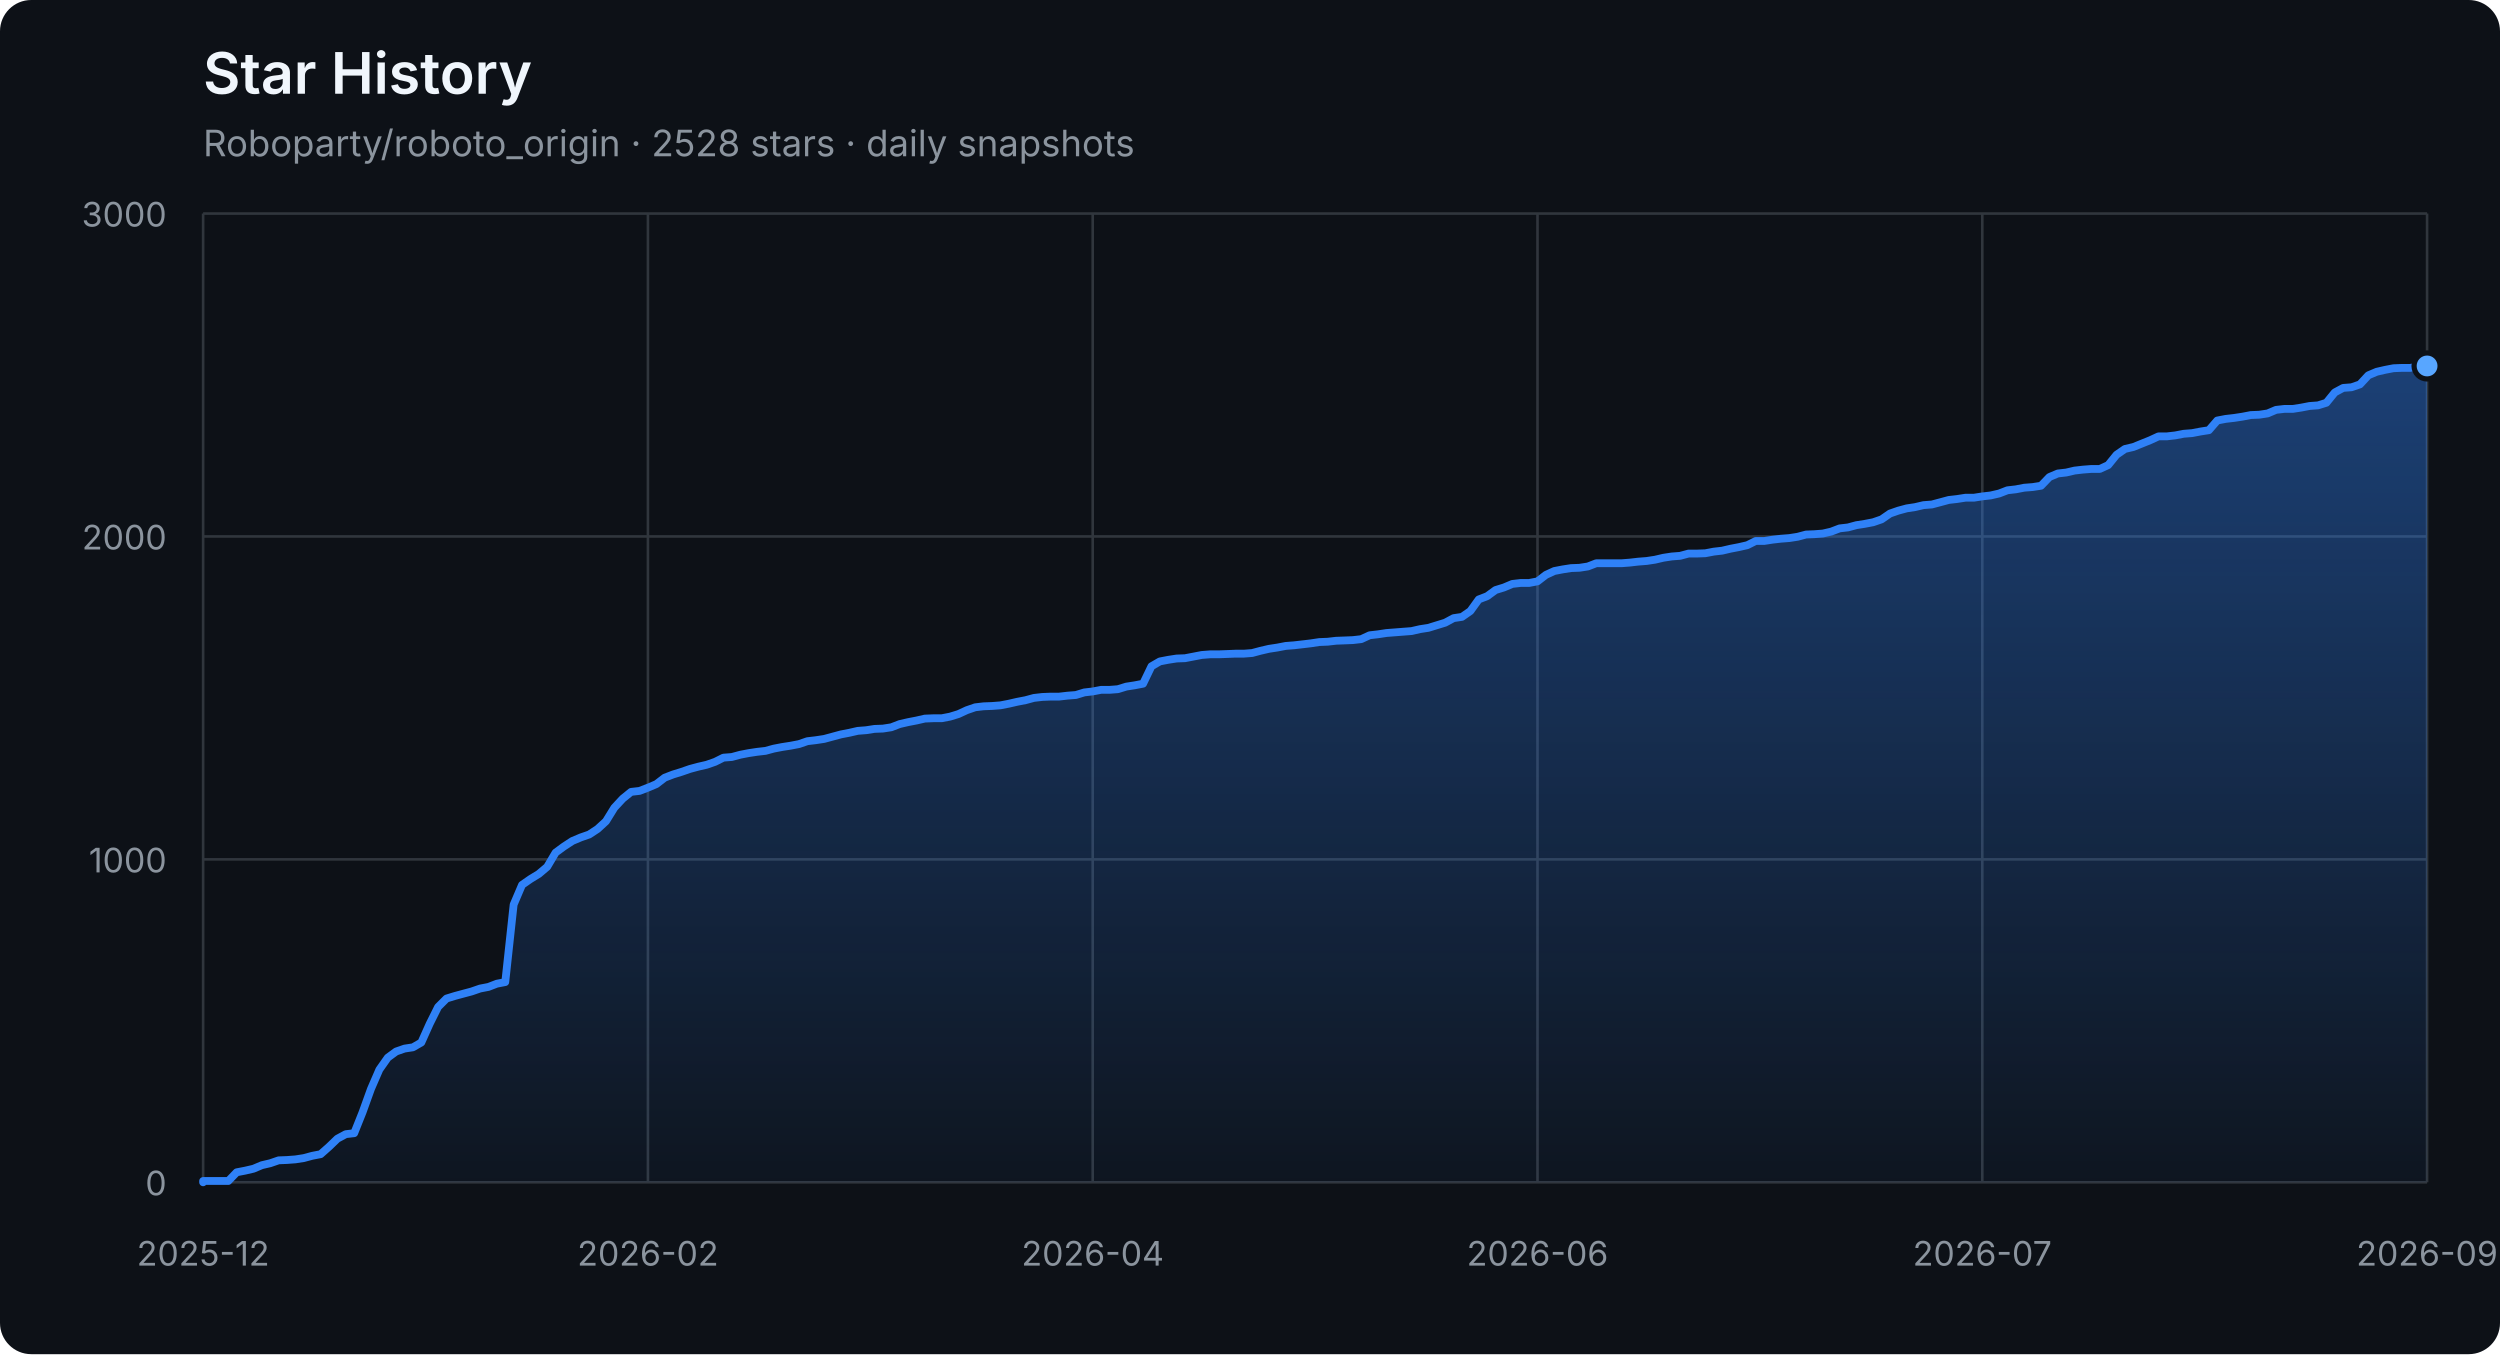
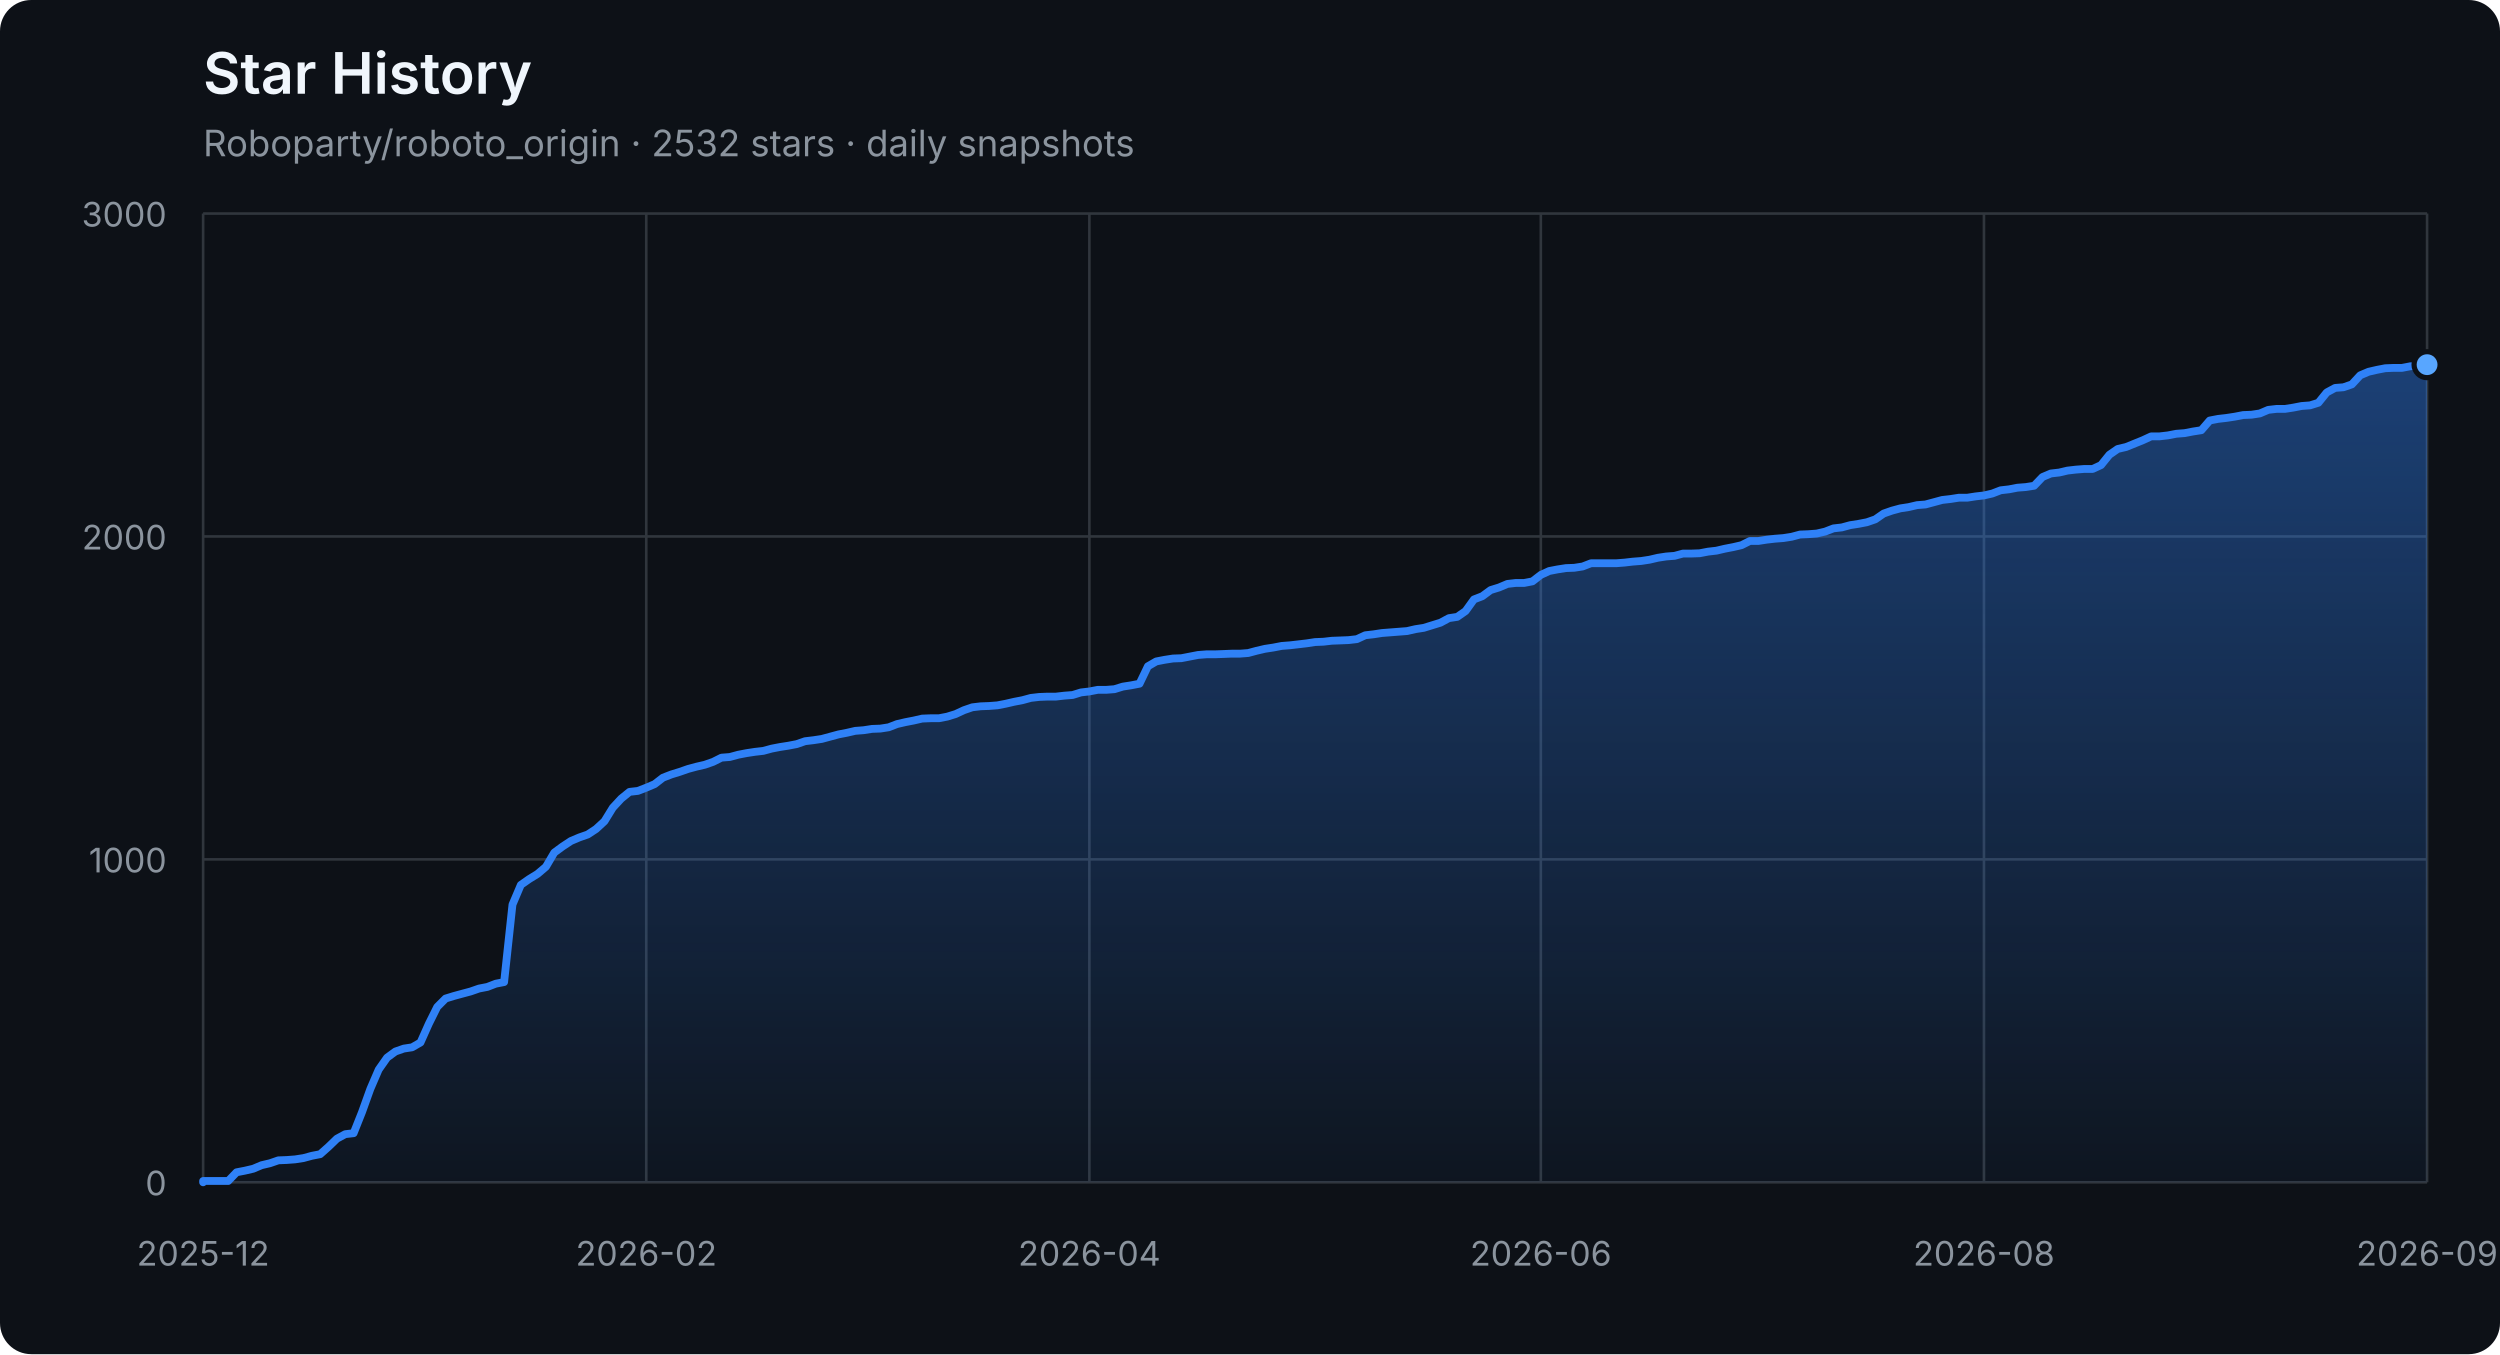
<svg xmlns="http://www.w3.org/2000/svg" width="960" height="520" viewBox="0 0 960 520" role="img" aria-labelledby="title description">
  <defs>
    <linearGradient id="area" x1="0" y1="0" x2="0" y2="1">
      <stop offset="0%" stop-color="#2f81f7" stop-opacity="0.42" />
      <stop offset="100%" stop-color="#2f81f7" stop-opacity="0.04" />
    </linearGradient>
  </defs>
  <style>
    .axis { fill: #8b949e; font: 13px -apple-system, BlinkMacSystemFont, "Segoe UI", sans-serif; }
    .grid { stroke: #30363d; stroke-width: 1; }
    .title { fill: #f0f6fc; font: 600 22px -apple-system, BlinkMacSystemFont, "Segoe UI", sans-serif; }
    .subtitle { fill: #8b949e; font: 14px -apple-system, BlinkMacSystemFont, "Segoe UI", sans-serif; }
  </style>
  <rect width="100%" height="100%" rx="12" fill="#0d1117" />
  <text x="78" y="36" class="title">Star History</text>
-   <text x="78" y="60" class="subtitle">Roboparty/roboto_origin · 2528 stars · daily snapshots</text>
+   <text x="78" y="60" class="subtitle">Roboparty/roboto_origin · 2532 stars · daily snapshots</text>
  <line x1="78" y1="454.00" x2="932" y2="454.00" class="grid" />
  <text x="64" y="459.00" class="axis" text-anchor="end">0</text>
  <line x1="78" y1="330.00" x2="932" y2="330.00" class="grid" />
  <text x="64" y="335.00" class="axis" text-anchor="end">1000</text>
  <line x1="78" y1="206.00" x2="932" y2="206.00" class="grid" />
  <text x="64" y="211.00" class="axis" text-anchor="end">2000</text>
  <line x1="78" y1="82.00" x2="932" y2="82.00" class="grid" />
  <text x="64" y="87.00" class="axis" text-anchor="end">3000</text>
  <line x1="78.00" y1="82" x2="78.00" y2="454" class="grid" />
  <text x="78.00" y="486" class="axis" text-anchor="middle">2025-12</text>
-   <line x1="248.80" y1="82" x2="248.80" y2="454" class="grid" />
-   <text x="248.80" y="486" class="axis" text-anchor="middle">2026-02</text>
-   <line x1="419.60" y1="82" x2="419.60" y2="454" class="grid" />
-   <text x="419.60" y="486" class="axis" text-anchor="middle">2026-04</text>
-   <line x1="590.40" y1="82" x2="590.40" y2="454" class="grid" />
-   <text x="590.40" y="486" class="axis" text-anchor="middle">2026-06</text>
-   <line x1="761.20" y1="82" x2="761.20" y2="454" class="grid" />
-   <text x="761.20" y="486" class="axis" text-anchor="middle">2026-07</text>
+   <line x1="248.16" y1="82" x2="248.16" y2="454" class="grid" />
+   <text x="248.16" y="486" class="axis" text-anchor="middle">2026-02</text>
+   <line x1="418.32" y1="82" x2="418.32" y2="454" class="grid" />
+   <text x="418.32" y="486" class="axis" text-anchor="middle">2026-04</text>
+   <line x1="591.68" y1="82" x2="591.68" y2="454" class="grid" />
+   <text x="591.68" y="486" class="axis" text-anchor="middle">2026-06</text>
+   <line x1="761.84" y1="82" x2="761.84" y2="454" class="grid" />
+   <text x="761.84" y="486" class="axis" text-anchor="middle">2026-08</text>
  <line x1="932.00" y1="82" x2="932.00" y2="454" class="grid" />
  <text x="932.00" y="486" class="axis" text-anchor="middle">2026-09</text>
-   <polygon points="78,454 78.00,454.00 78.00,453.50 81.22,453.50 84.45,453.50 87.67,453.50 90.89,450.16 94.11,449.54 97.34,448.79 100.56,447.43 103.78,446.68 107.00,445.57 110.23,445.44 113.45,445.20 116.67,444.70 119.89,443.83 123.12,443.21 126.34,440.36 129.56,437.26 132.78,435.52 136.01,435.15 139.23,427.09 142.45,418.16 145.68,410.72 148.90,406.14 152.12,403.78 155.34,402.66 158.57,402.17 161.79,400.31 165.01,393.12 168.23,386.67 171.46,383.44 174.68,382.45 177.90,381.58 181.12,380.72 184.35,379.60 187.57,378.98 190.79,377.74 194.02,377.12 197.24,347.36 200.46,339.80 203.68,337.56 206.91,335.58 210.13,332.85 213.35,327.40 216.57,325.04 219.80,322.93 223.02,321.57 226.24,320.45 229.46,318.34 232.69,315.37 235.91,310.16 239.13,306.69 242.35,304.08 245.58,303.71 248.80,302.47 252.02,301.11 255.25,298.63 258.47,297.39 261.69,296.40 264.91,295.28 268.14,294.41 271.36,293.67 274.58,292.55 277.80,290.94 281.03,290.69 284.25,289.82 287.47,289.20 290.69,288.71 293.92,288.34 297.14,287.47 300.36,286.85 303.58,286.35 306.81,285.73 310.03,284.62 313.25,284.24 316.48,283.75 319.70,282.88 322.92,282.01 326.14,281.39 329.37,280.65 332.59,280.40 335.81,279.90 339.03,279.78 342.26,279.28 345.48,278.04 348.70,277.30 351.92,276.68 355.15,275.94 358.37,275.81 361.59,275.81 364.82,275.19 368.04,274.20 371.26,272.71 374.48,271.60 377.71,271.22 380.93,271.10 384.15,270.85 387.37,270.23 390.60,269.49 393.82,268.87 397.04,268.00 400.26,267.63 403.49,267.50 406.71,267.50 409.93,267.13 413.15,266.88 416.38,265.89 419.60,265.52 422.82,264.90 426.05,264.90 429.27,264.65 432.49,263.66 435.71,263.16 438.94,262.54 442.16,255.85 445.38,253.99 448.60,253.37 451.83,252.87 455.05,252.75 458.27,252.13 461.49,251.51 464.72,251.26 467.94,251.26 471.16,251.14 474.38,251.01 477.61,251.01 480.83,250.76 484.05,249.90 487.28,249.15 490.50,248.66 493.72,248.04 496.94,247.79 500.17,247.42 503.39,247.04 506.61,246.55 509.83,246.42 513.06,246.05 516.28,245.93 519.50,245.80 522.72,245.43 525.95,243.94 529.17,243.57 532.39,243.08 535.62,242.83 538.84,242.58 542.06,242.33 545.28,241.59 548.51,241.09 551.73,240.10 554.95,239.11 558.17,237.37 561.40,236.88 564.62,234.64 567.84,230.18 571.06,228.94 574.29,226.58 577.51,225.59 580.73,224.23 583.95,223.86 587.18,223.86 590.40,223.24 593.62,220.76 596.85,219.27 600.07,218.65 603.29,218.15 606.51,218.03 609.74,217.53 612.96,216.29 616.18,216.29 619.40,216.29 622.63,216.29 625.85,216.04 629.07,215.67 632.29,215.42 635.52,214.93 638.74,214.18 641.96,213.69 645.18,213.44 648.41,212.57 651.63,212.57 654.85,212.45 658.08,211.83 661.30,211.46 664.52,210.71 667.74,210.09 670.97,209.35 674.19,207.74 677.41,207.74 680.63,207.24 683.86,206.87 687.08,206.62 690.30,206.12 693.52,205.26 696.75,205.13 699.97,204.88 703.19,204.14 706.42,202.90 709.64,202.53 712.86,201.66 716.08,201.16 719.31,200.54 722.53,199.43 725.75,197.20 728.97,196.08 732.20,195.21 735.42,194.72 738.64,193.97 741.86,193.72 745.09,192.86 748.31,191.99 751.53,191.62 754.75,191.12 757.98,191.12 761.20,190.62 764.42,190.25 767.65,189.51 770.87,188.27 774.09,187.90 777.31,187.28 780.54,187.03 783.76,186.53 786.98,183.18 790.20,181.82 793.43,181.45 796.65,180.70 799.87,180.33 803.09,180.08 806.32,180.08 809.54,178.60 812.76,174.63 815.98,172.40 819.21,171.65 825.65,169.05 828.88,167.56 832.10,167.56 835.32,167.19 838.54,166.57 841.77,166.32 844.99,165.70 848.21,165.20 851.43,161.48 854.66,160.86 857.88,160.49 861.10,160.00 864.32,159.38 867.55,159.25 870.77,158.76 873.99,157.39 877.22,157.02 880.44,157.02 883.66,156.52 886.88,155.90 890.11,155.66 893.33,154.66 896.55,150.70 899.77,148.96 903.00,148.71 906.22,147.60 909.44,144.12 912.66,142.76 915.89,142.02 919.11,141.40 922.33,141.27 925.55,141.27 928.78,140.65 932.00,140.53 932.00,454" fill="url(#area)" />
-   <polyline points="78.00,454.00 78.00,453.50 81.22,453.50 84.45,453.50 87.67,453.50 90.89,450.16 94.11,449.54 97.34,448.79 100.56,447.43 103.78,446.68 107.00,445.57 110.23,445.44 113.45,445.20 116.67,444.70 119.89,443.83 123.12,443.21 126.34,440.36 129.56,437.26 132.78,435.52 136.01,435.15 139.23,427.09 142.45,418.16 145.68,410.72 148.90,406.14 152.12,403.78 155.34,402.66 158.57,402.17 161.79,400.31 165.01,393.12 168.23,386.67 171.46,383.44 174.68,382.45 177.90,381.58 181.12,380.72 184.35,379.60 187.57,378.98 190.79,377.74 194.02,377.12 197.24,347.36 200.46,339.80 203.68,337.56 206.91,335.58 210.13,332.85 213.35,327.40 216.57,325.04 219.80,322.93 223.02,321.57 226.24,320.45 229.46,318.34 232.69,315.37 235.91,310.16 239.13,306.69 242.35,304.08 245.58,303.71 248.80,302.47 252.02,301.11 255.25,298.63 258.47,297.39 261.69,296.40 264.91,295.28 268.14,294.41 271.36,293.67 274.58,292.55 277.80,290.94 281.03,290.69 284.25,289.82 287.47,289.20 290.69,288.71 293.92,288.34 297.14,287.47 300.36,286.85 303.58,286.35 306.81,285.73 310.03,284.62 313.25,284.24 316.48,283.75 319.70,282.88 322.92,282.01 326.14,281.39 329.37,280.65 332.59,280.40 335.81,279.90 339.03,279.78 342.26,279.28 345.48,278.04 348.70,277.30 351.92,276.68 355.15,275.94 358.37,275.81 361.59,275.81 364.82,275.19 368.04,274.20 371.26,272.71 374.48,271.60 377.71,271.22 380.93,271.10 384.15,270.85 387.37,270.23 390.60,269.49 393.82,268.87 397.04,268.00 400.26,267.63 403.49,267.50 406.71,267.50 409.93,267.13 413.15,266.88 416.38,265.89 419.60,265.52 422.82,264.90 426.05,264.90 429.27,264.65 432.49,263.66 435.71,263.16 438.94,262.54 442.16,255.85 445.38,253.99 448.60,253.37 451.83,252.87 455.05,252.75 458.27,252.13 461.49,251.51 464.72,251.26 467.94,251.26 471.16,251.14 474.38,251.01 477.61,251.01 480.83,250.76 484.05,249.90 487.28,249.15 490.50,248.66 493.72,248.04 496.94,247.79 500.17,247.42 503.39,247.04 506.61,246.55 509.83,246.42 513.06,246.05 516.28,245.93 519.50,245.80 522.72,245.43 525.95,243.94 529.17,243.57 532.39,243.08 535.62,242.83 538.84,242.58 542.06,242.33 545.28,241.59 548.51,241.09 551.73,240.10 554.95,239.11 558.17,237.37 561.40,236.88 564.62,234.64 567.84,230.18 571.06,228.94 574.29,226.58 577.51,225.59 580.73,224.23 583.95,223.86 587.18,223.86 590.40,223.24 593.62,220.76 596.85,219.27 600.07,218.65 603.29,218.15 606.51,218.03 609.74,217.53 612.96,216.29 616.18,216.29 619.40,216.29 622.63,216.29 625.85,216.04 629.07,215.67 632.29,215.42 635.52,214.93 638.74,214.18 641.96,213.69 645.18,213.44 648.41,212.57 651.63,212.57 654.85,212.45 658.08,211.83 661.30,211.46 664.52,210.71 667.74,210.09 670.97,209.35 674.19,207.74 677.41,207.74 680.63,207.24 683.86,206.87 687.08,206.62 690.30,206.12 693.52,205.26 696.75,205.13 699.97,204.88 703.19,204.14 706.42,202.90 709.64,202.53 712.86,201.66 716.08,201.16 719.31,200.54 722.53,199.43 725.75,197.20 728.97,196.08 732.20,195.21 735.42,194.72 738.64,193.97 741.86,193.72 745.09,192.86 748.31,191.99 751.53,191.62 754.75,191.12 757.98,191.12 761.20,190.62 764.42,190.25 767.65,189.51 770.87,188.27 774.09,187.90 777.31,187.28 780.54,187.03 783.76,186.53 786.98,183.18 790.20,181.82 793.43,181.45 796.65,180.70 799.87,180.33 803.09,180.08 806.32,180.08 809.54,178.60 812.76,174.63 815.98,172.40 819.21,171.65 825.65,169.05 828.88,167.56 832.10,167.56 835.32,167.19 838.54,166.57 841.77,166.32 844.99,165.70 848.21,165.20 851.43,161.48 854.66,160.86 857.88,160.49 861.10,160.00 864.32,159.38 867.55,159.25 870.77,158.76 873.99,157.39 877.22,157.02 880.44,157.02 883.66,156.52 886.88,155.90 890.11,155.66 893.33,154.66 896.55,150.70 899.77,148.96 903.00,148.71 906.22,147.60 909.44,144.12 912.66,142.76 915.89,142.02 919.11,141.40 922.33,141.27 925.55,141.27 928.78,140.65 932.00,140.53" fill="none" stroke="#2f81f7" stroke-width="3" stroke-linejoin="round" stroke-linecap="round" />
-   <circle cx="932.00" cy="140.53" r="5" fill="#58a6ff" stroke="#0d1117" stroke-width="2" />
+   <polygon points="78,454 78.00,454.00 78.00,453.50 81.21,453.50 84.42,453.50 87.63,453.50 90.84,450.16 94.05,449.54 97.26,448.79 100.47,447.43 103.68,446.68 106.89,445.57 110.11,445.44 113.32,445.20 116.53,444.70 119.74,443.83 122.95,443.21 126.16,440.36 129.37,437.26 132.58,435.52 135.79,435.15 139.00,427.09 142.21,418.16 145.42,410.72 148.63,406.14 151.84,403.78 155.05,402.66 158.26,402.17 161.47,400.31 164.68,393.12 167.89,386.67 171.11,383.44 174.32,382.45 177.53,381.58 180.74,380.72 183.95,379.60 187.16,378.98 190.37,377.74 193.58,377.12 196.79,347.36 200.00,339.80 203.21,337.56 206.42,335.58 209.63,332.85 212.84,327.40 216.05,325.04 219.26,322.93 222.47,321.57 225.68,320.45 228.89,318.34 232.11,315.37 235.32,310.16 238.53,306.69 241.74,304.08 244.95,303.71 248.16,302.47 251.37,301.11 254.58,298.63 257.79,297.39 261.00,296.40 264.21,295.28 267.42,294.41 270.63,293.67 273.84,292.55 277.05,290.94 280.26,290.69 283.47,289.82 286.68,289.20 289.89,288.71 293.11,288.34 296.32,287.47 299.53,286.85 302.74,286.35 305.95,285.73 309.16,284.62 312.37,284.24 315.58,283.75 318.79,282.88 322.00,282.01 325.21,281.39 328.42,280.65 331.63,280.40 334.84,279.90 338.05,279.78 341.26,279.28 344.47,278.04 347.68,277.30 350.89,276.68 354.11,275.94 357.32,275.81 360.53,275.81 363.74,275.19 366.95,274.20 370.16,272.71 373.37,271.60 376.58,271.22 379.79,271.10 383.00,270.85 386.21,270.23 389.42,269.49 392.63,268.87 395.84,268.00 399.05,267.63 402.26,267.50 405.47,267.50 408.68,267.13 411.89,266.88 415.11,265.89 418.32,265.52 421.53,264.90 424.74,264.90 427.95,264.65 431.16,263.66 434.37,263.16 437.58,262.54 440.79,255.85 444.00,253.99 447.21,253.37 450.42,252.87 453.63,252.75 456.84,252.13 460.05,251.51 463.26,251.26 466.47,251.26 469.68,251.14 472.89,251.01 476.11,251.01 479.32,250.76 482.53,249.90 485.74,249.15 488.95,248.66 492.16,248.04 495.37,247.79 498.58,247.42 501.79,247.04 505.00,246.55 508.21,246.42 511.42,246.05 514.63,245.93 517.84,245.80 521.05,245.43 524.26,243.94 527.47,243.57 530.68,243.08 533.89,242.83 537.11,242.58 540.32,242.33 543.53,241.59 546.74,241.09 549.95,240.10 553.16,239.11 556.37,237.37 559.58,236.88 562.79,234.64 566.00,230.18 569.21,228.94 572.42,226.58 575.63,225.59 578.84,224.23 582.05,223.86 585.26,223.86 588.47,223.24 591.68,220.76 594.89,219.27 598.11,218.65 601.32,218.15 604.53,218.03 607.74,217.53 610.95,216.29 614.16,216.29 617.37,216.29 620.58,216.29 623.79,216.04 627.00,215.67 630.21,215.42 633.42,214.93 636.63,214.18 639.84,213.69 643.05,213.44 646.26,212.57 649.47,212.57 652.68,212.45 655.89,211.83 659.11,211.46 662.32,210.71 665.53,210.09 668.74,209.35 671.95,207.74 675.16,207.74 678.37,207.24 681.58,206.87 684.79,206.62 688.00,206.12 691.21,205.26 694.42,205.13 697.63,204.88 700.84,204.14 704.05,202.90 707.26,202.53 710.47,201.66 713.68,201.16 716.89,200.54 720.11,199.43 723.32,197.20 726.53,196.08 729.74,195.21 732.95,194.72 736.16,193.97 739.37,193.72 742.58,192.86 745.79,191.99 749.00,191.62 752.21,191.12 755.42,191.12 758.63,190.62 761.84,190.25 765.05,189.51 768.26,188.27 771.47,187.90 774.68,187.28 777.89,187.03 781.11,186.53 784.32,183.18 787.53,181.82 790.74,181.45 793.95,180.70 797.16,180.33 800.37,180.08 803.58,180.08 806.79,178.60 810.00,174.63 813.21,172.40 816.42,171.65 822.84,169.05 826.05,167.56 829.26,167.56 832.47,167.19 835.68,166.57 838.89,166.32 842.11,165.70 845.32,165.20 848.53,161.48 851.74,160.86 854.95,160.49 858.16,160.00 861.37,159.38 864.58,159.25 867.79,158.76 871.00,157.39 874.21,157.02 877.42,157.02 880.63,156.52 883.84,155.90 887.05,155.66 890.26,154.66 893.47,150.70 896.68,148.96 899.89,148.71 903.11,147.60 906.32,144.12 909.53,142.76 912.74,142.02 915.95,141.40 919.16,141.27 922.37,141.27 925.58,140.65 928.79,140.53 932.00,140.03 932.00,454" fill="url(#area)" />
+   <polyline points="78.00,454.00 78.00,453.50 81.21,453.50 84.42,453.50 87.63,453.50 90.84,450.16 94.05,449.54 97.26,448.79 100.47,447.43 103.68,446.68 106.89,445.57 110.11,445.44 113.32,445.20 116.53,444.70 119.74,443.83 122.95,443.21 126.16,440.36 129.37,437.26 132.58,435.52 135.79,435.15 139.00,427.09 142.21,418.16 145.42,410.72 148.63,406.14 151.84,403.78 155.05,402.66 158.26,402.17 161.47,400.31 164.68,393.12 167.89,386.67 171.11,383.44 174.32,382.45 177.53,381.58 180.74,380.72 183.95,379.60 187.16,378.98 190.37,377.74 193.58,377.12 196.79,347.36 200.00,339.80 203.21,337.56 206.42,335.58 209.63,332.85 212.84,327.40 216.05,325.04 219.26,322.93 222.47,321.57 225.68,320.45 228.89,318.34 232.11,315.37 235.32,310.16 238.53,306.69 241.74,304.08 244.95,303.71 248.16,302.47 251.37,301.11 254.58,298.63 257.79,297.39 261.00,296.40 264.21,295.28 267.42,294.41 270.63,293.67 273.84,292.55 277.05,290.94 280.26,290.69 283.47,289.82 286.68,289.20 289.89,288.71 293.11,288.34 296.32,287.47 299.53,286.85 302.74,286.35 305.95,285.73 309.16,284.62 312.37,284.24 315.58,283.75 318.79,282.88 322.00,282.01 325.21,281.39 328.42,280.65 331.63,280.40 334.84,279.90 338.05,279.78 341.26,279.28 344.47,278.04 347.68,277.30 350.89,276.68 354.11,275.94 357.32,275.81 360.53,275.81 363.74,275.19 366.95,274.20 370.16,272.71 373.37,271.60 376.58,271.22 379.79,271.10 383.00,270.85 386.21,270.23 389.42,269.49 392.63,268.87 395.84,268.00 399.05,267.63 402.26,267.50 405.47,267.50 408.68,267.13 411.89,266.88 415.11,265.89 418.32,265.52 421.53,264.90 424.74,264.90 427.95,264.65 431.16,263.66 434.37,263.16 437.58,262.54 440.79,255.85 444.00,253.99 447.21,253.37 450.42,252.87 453.63,252.75 456.84,252.13 460.05,251.51 463.26,251.26 466.47,251.26 469.68,251.14 472.89,251.01 476.11,251.01 479.32,250.76 482.53,249.90 485.74,249.15 488.95,248.66 492.16,248.04 495.37,247.79 498.58,247.42 501.79,247.04 505.00,246.55 508.21,246.42 511.42,246.05 514.63,245.93 517.84,245.80 521.05,245.43 524.26,243.94 527.47,243.57 530.68,243.08 533.89,242.83 537.11,242.58 540.32,242.33 543.53,241.59 546.74,241.09 549.95,240.10 553.16,239.11 556.37,237.37 559.58,236.88 562.79,234.64 566.00,230.18 569.21,228.94 572.42,226.58 575.63,225.59 578.84,224.23 582.05,223.86 585.26,223.86 588.47,223.24 591.68,220.76 594.89,219.27 598.11,218.65 601.32,218.15 604.53,218.03 607.74,217.53 610.95,216.29 614.16,216.29 617.37,216.29 620.58,216.29 623.79,216.04 627.00,215.67 630.21,215.42 633.42,214.93 636.63,214.18 639.84,213.69 643.05,213.44 646.26,212.57 649.47,212.57 652.68,212.45 655.89,211.83 659.11,211.46 662.32,210.71 665.53,210.09 668.74,209.35 671.95,207.74 675.16,207.74 678.37,207.24 681.58,206.87 684.79,206.62 688.00,206.12 691.21,205.26 694.42,205.13 697.63,204.88 700.84,204.14 704.05,202.90 707.26,202.53 710.47,201.66 713.68,201.16 716.89,200.54 720.11,199.43 723.32,197.20 726.53,196.08 729.74,195.21 732.95,194.72 736.16,193.97 739.37,193.72 742.58,192.86 745.79,191.99 749.00,191.62 752.21,191.12 755.42,191.12 758.63,190.62 761.84,190.25 765.05,189.51 768.26,188.27 771.47,187.90 774.68,187.28 777.89,187.03 781.11,186.53 784.32,183.18 787.53,181.82 790.74,181.45 793.95,180.70 797.16,180.33 800.37,180.08 803.58,180.08 806.79,178.60 810.00,174.63 813.21,172.40 816.42,171.65 822.84,169.05 826.05,167.56 829.26,167.56 832.47,167.19 835.68,166.57 838.89,166.32 842.11,165.70 845.32,165.20 848.53,161.48 851.74,160.86 854.95,160.49 858.16,160.00 861.37,159.38 864.58,159.25 867.79,158.76 871.00,157.39 874.21,157.02 877.42,157.02 880.63,156.52 883.84,155.90 887.05,155.66 890.26,154.66 893.47,150.70 896.68,148.96 899.89,148.71 903.11,147.60 906.32,144.12 909.53,142.76 912.74,142.02 915.95,141.40 919.16,141.27 922.37,141.27 925.58,140.65 928.79,140.53 932.00,140.03" fill="none" stroke="#2f81f7" stroke-width="3" stroke-linejoin="round" stroke-linecap="round" />
+   <circle cx="932.00" cy="140.03" r="5" fill="#58a6ff" stroke="#0d1117" stroke-width="2" />
</svg>
